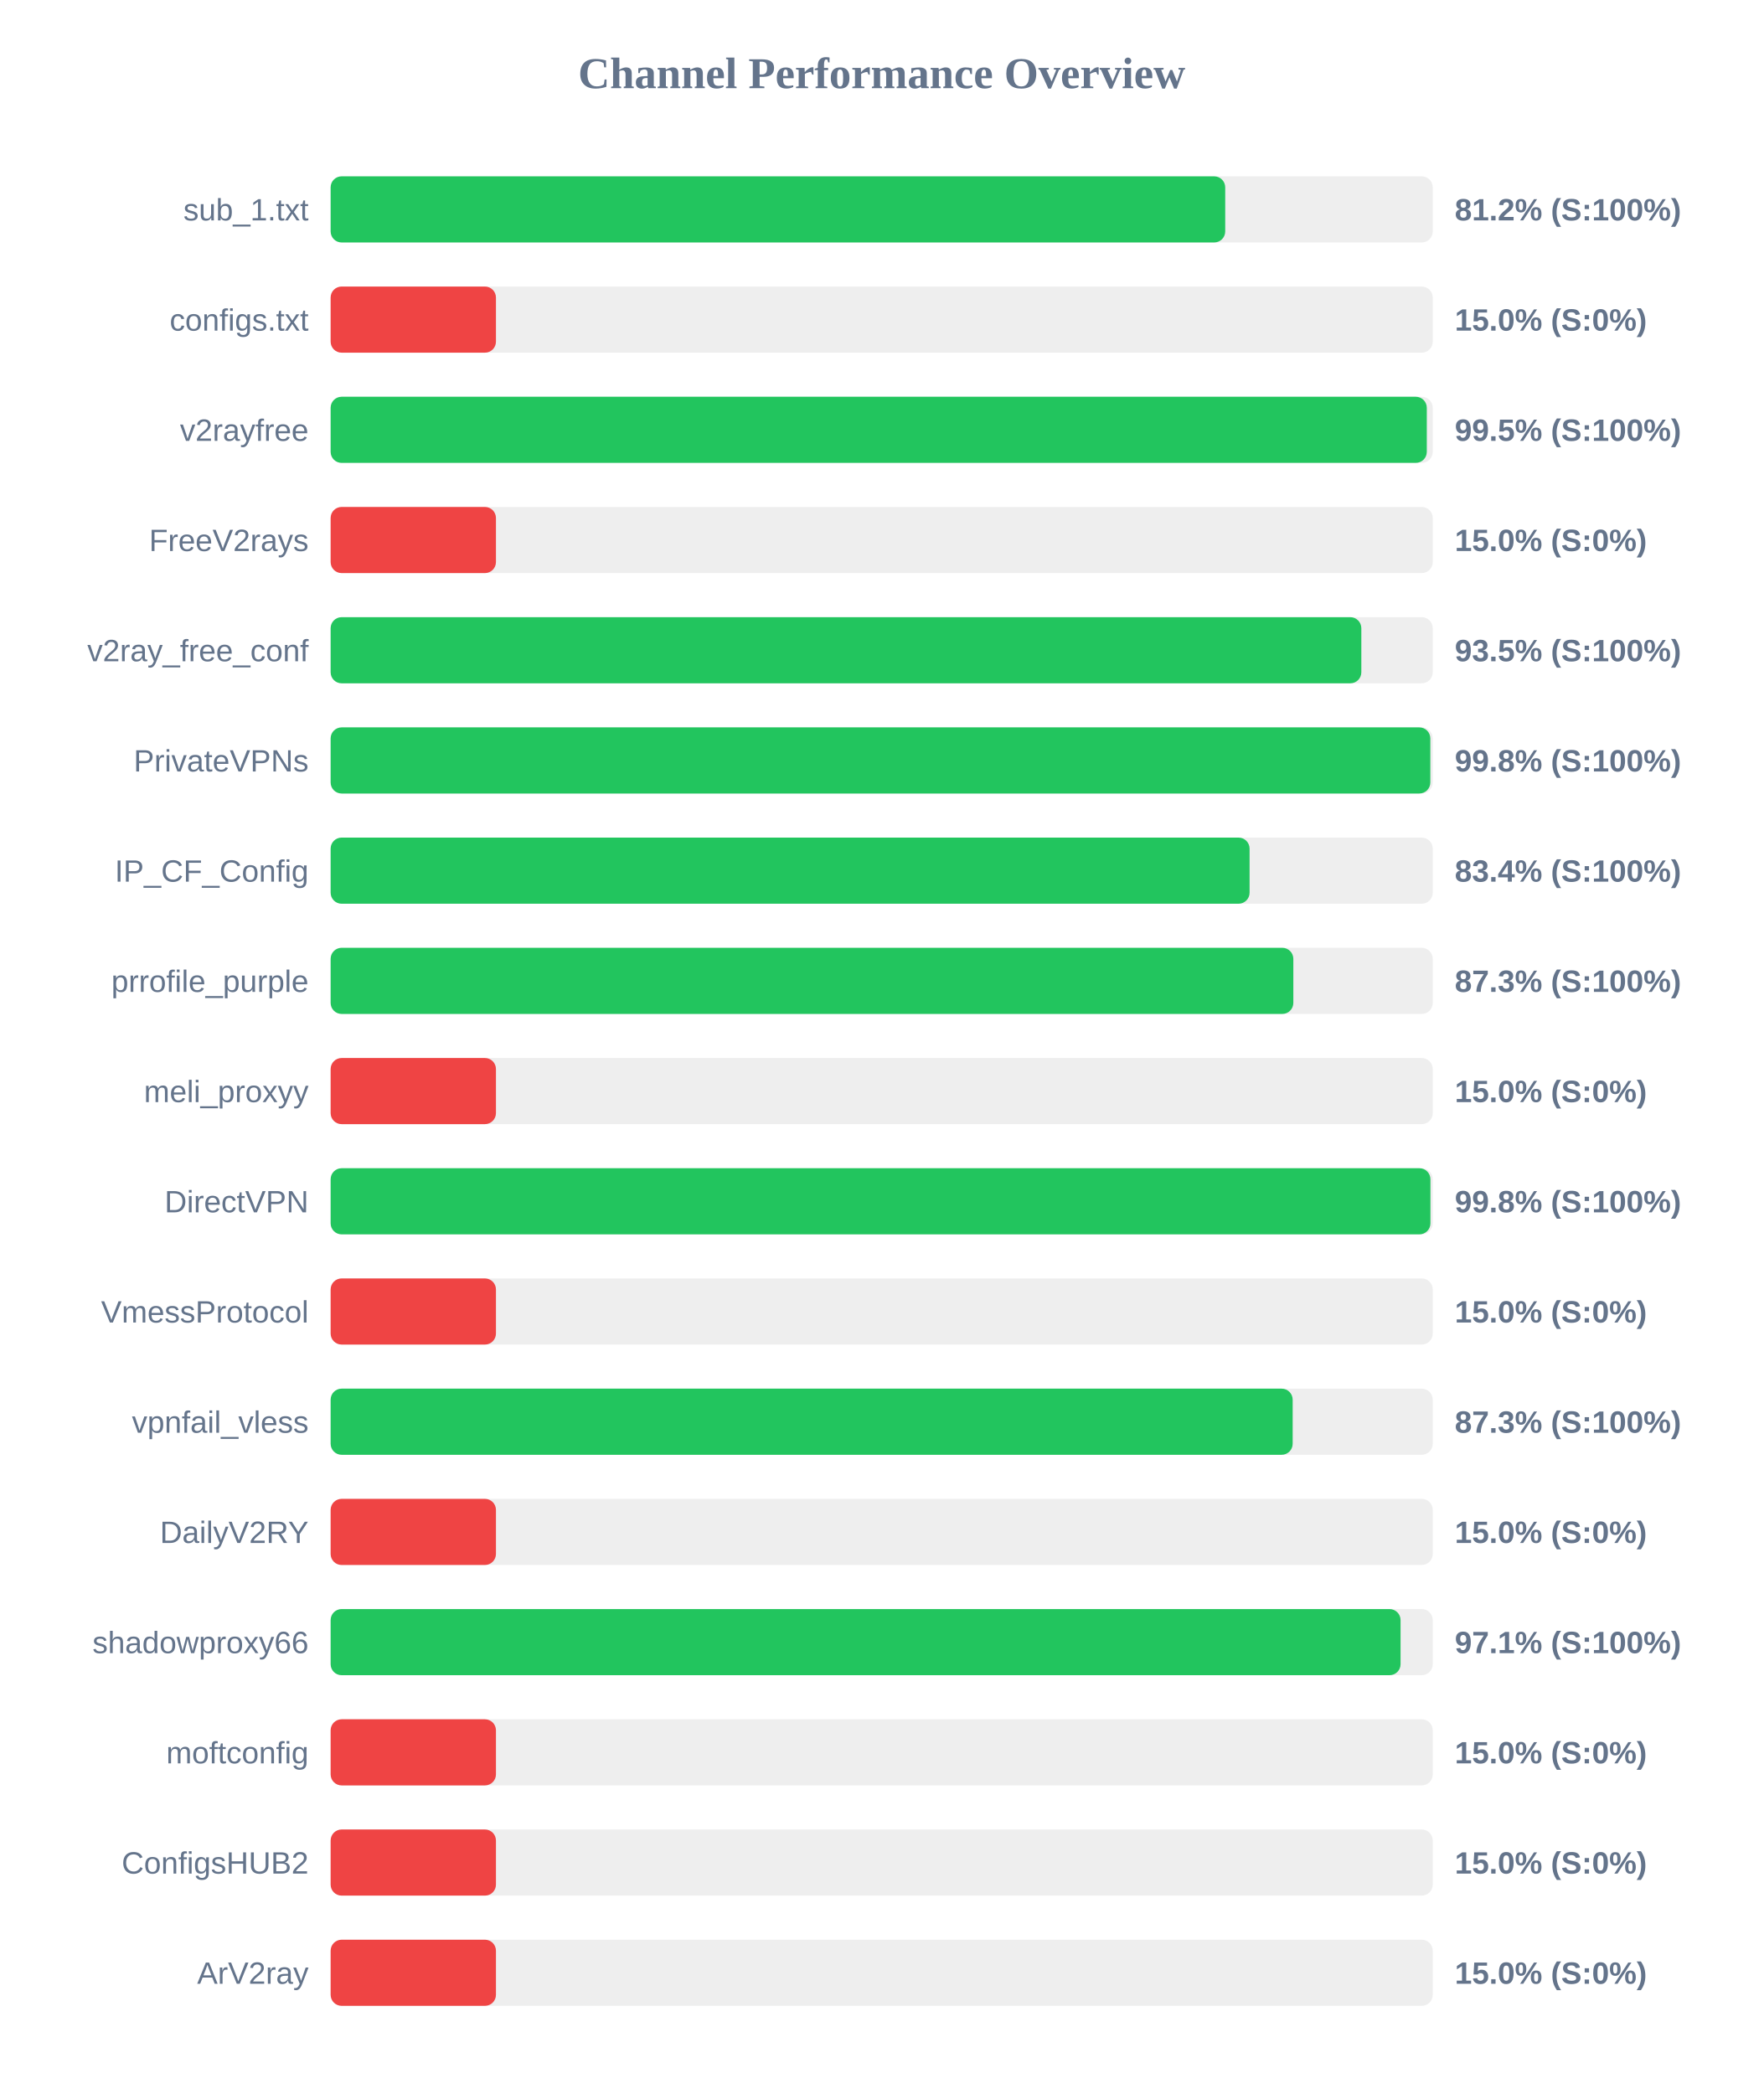
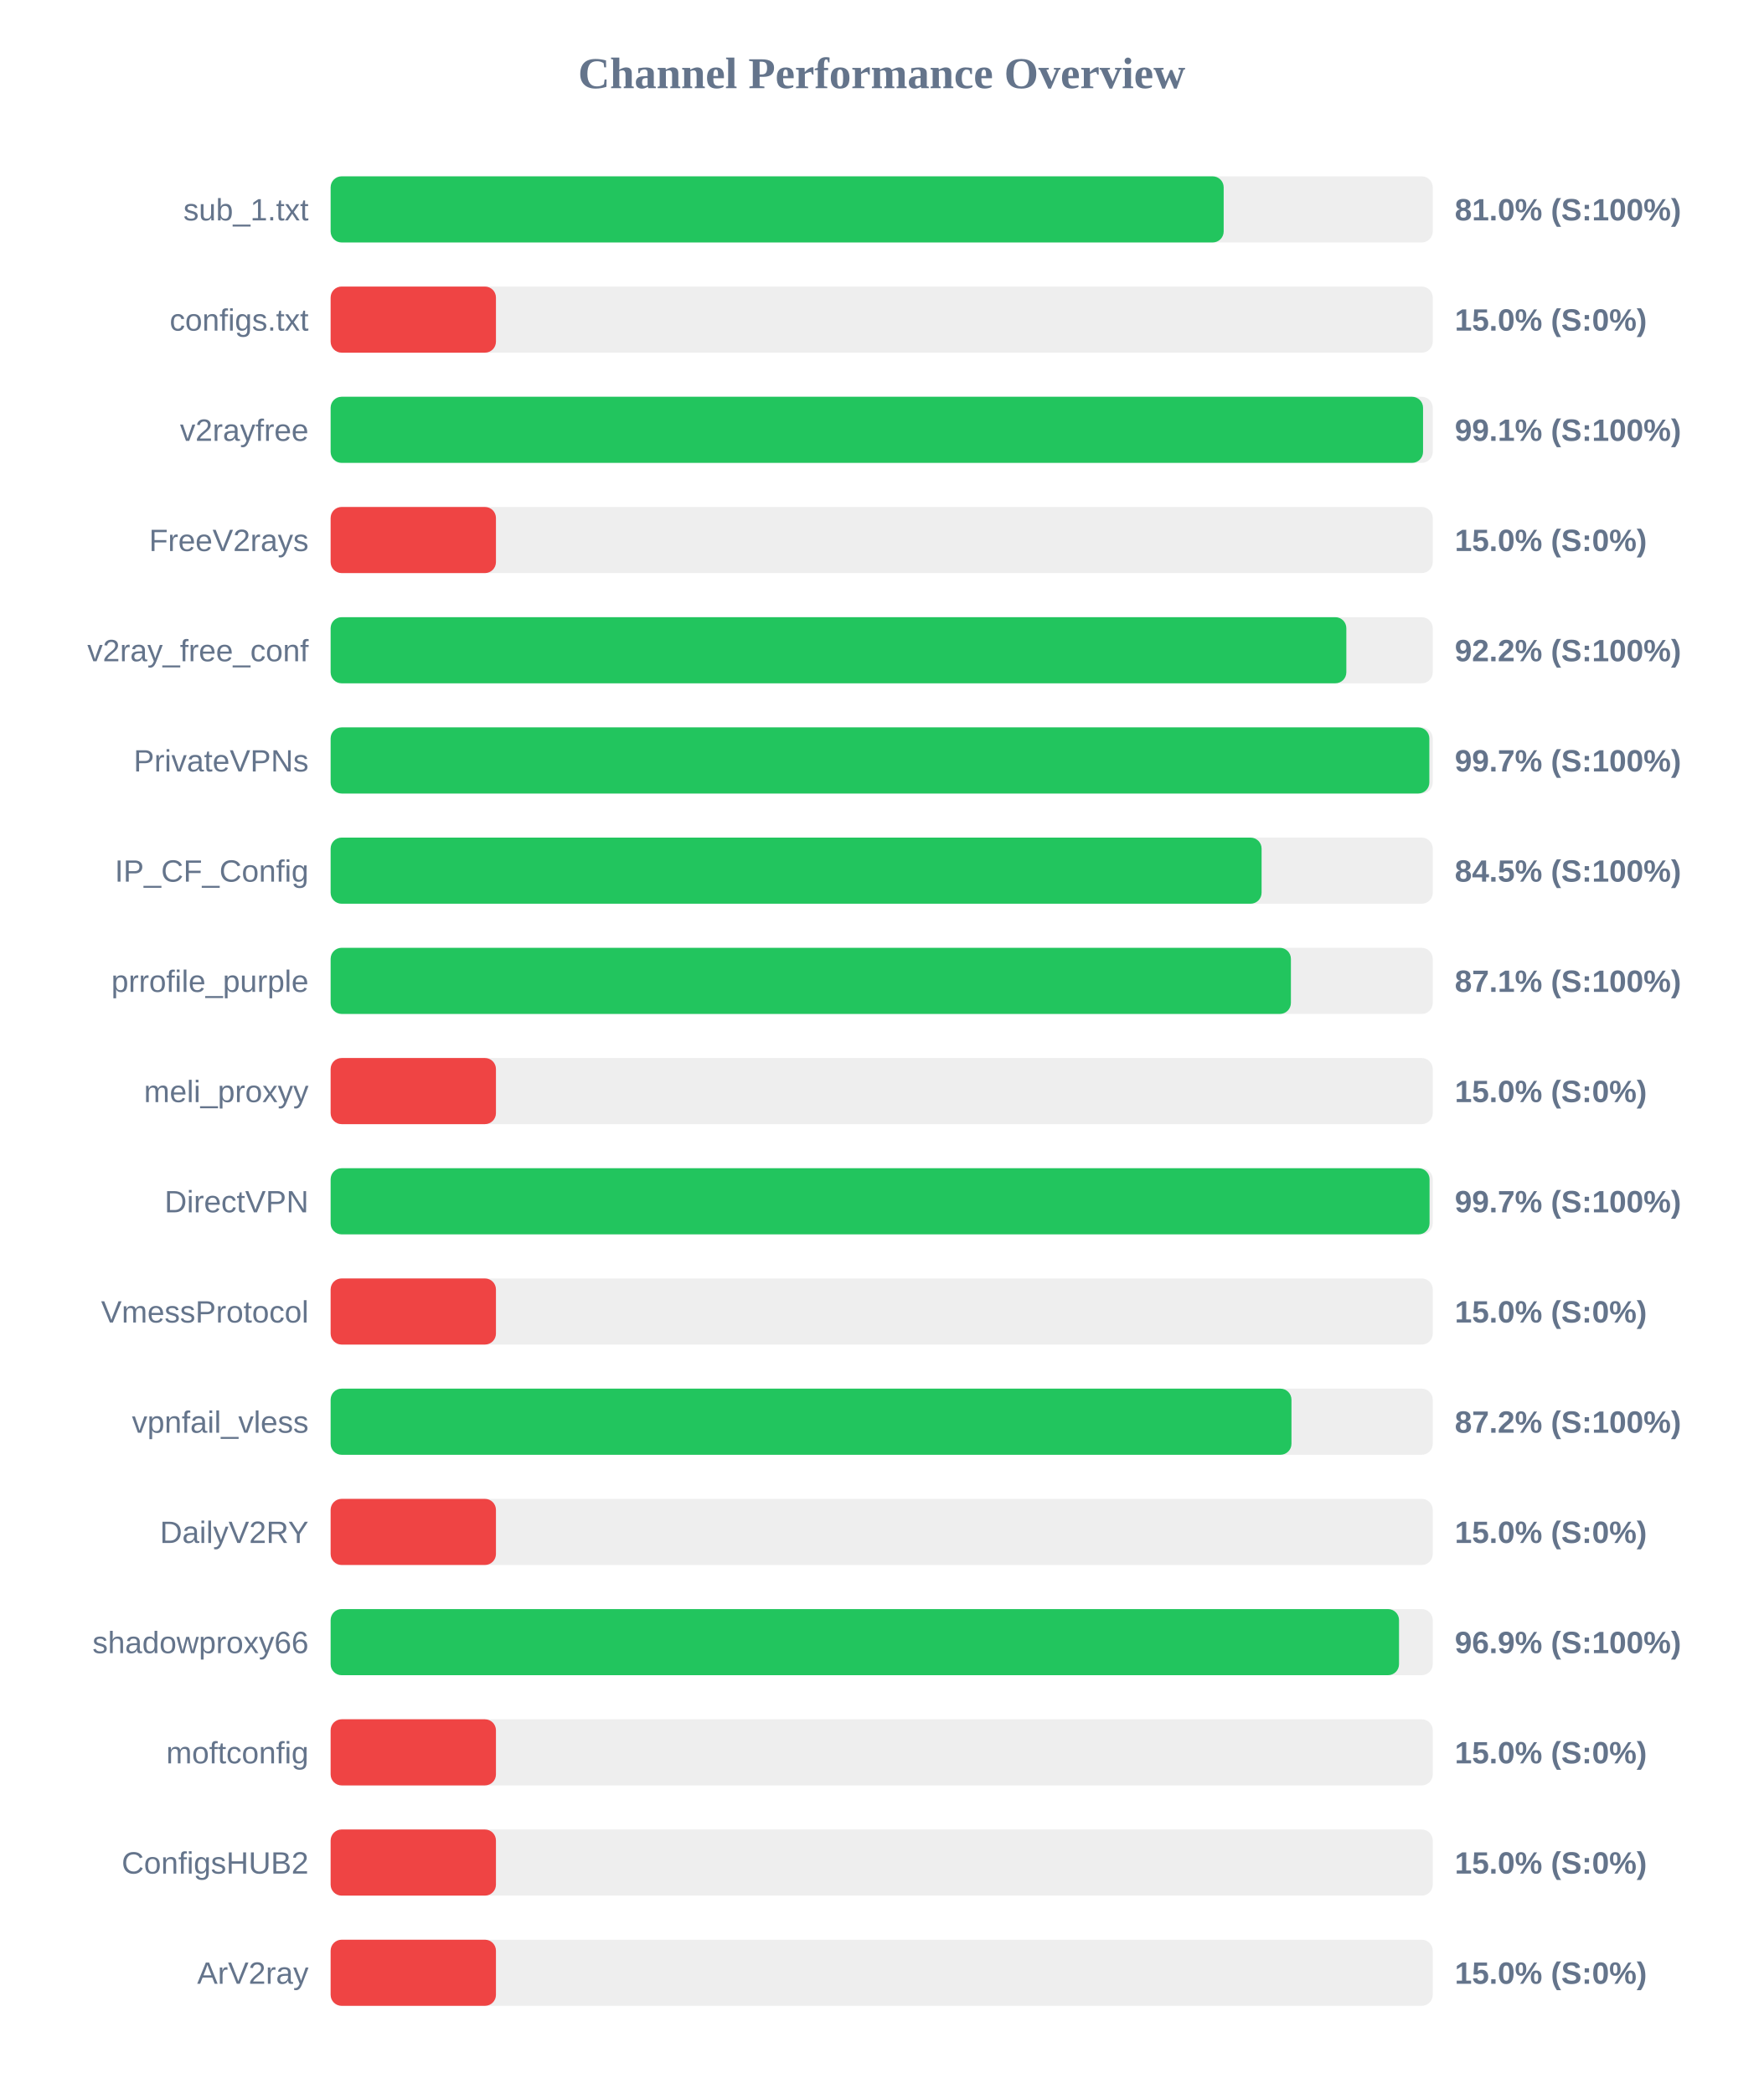
<svg xmlns="http://www.w3.org/2000/svg" width="800" height="950" version="1.1">
  <style>
        .row { font: 14px Arial; fill: #64748b; }
        .score { font: bold 14px Arial; fill: #64748b; }
    </style>
  <text x="400" y="40" text-anchor="middle" font-size="20px" font-weight="bold" fill="#64748b">Channel Performance Overview</text>
  <rect x="150" y="80" width="500" height="30" fill="#eee" rx="5" />
-   <rect x="150" y="80" width="405.85" height="30" fill="#22c55e" rx="5" />
+   <rect x="150" y="80" width="405.15" height="30" fill="#22c55e" rx="5" />
  <text x="140" y="100" text-anchor="end" class="row">sub_1.txt</text>
-   <text x="660" y="100" text-anchor="start" class="score">81.2% (S:100%)</text>
+   <text x="660" y="100" text-anchor="start" class="score">81.0% (S:100%)</text>
  <rect x="150" y="130" width="500" height="30" fill="#eee" rx="5" />
  <rect x="150" y="130" width="75.0" height="30" fill="#ef4444" rx="5" />
  <text x="140" y="150" text-anchor="end" class="row">configs.txt</text>
  <text x="660" y="150" text-anchor="start" class="score">15.0% (S:0%)</text>
  <rect x="150" y="180" width="500" height="30" fill="#eee" rx="5" />
-   <rect x="150" y="180" width="497.3" height="30" fill="#22c55e" rx="5" />
+   <rect x="150" y="180" width="495.6" height="30" fill="#22c55e" rx="5" />
  <text x="140" y="200" text-anchor="end" class="row">v2rayfree</text>
-   <text x="660" y="200" text-anchor="start" class="score">99.5% (S:100%)</text>
+   <text x="660" y="200" text-anchor="start" class="score">99.1% (S:100%)</text>
  <rect x="150" y="230" width="500" height="30" fill="#eee" rx="5" />
  <rect x="150" y="230" width="75.0" height="30" fill="#ef4444" rx="5" />
  <text x="140" y="250" text-anchor="end" class="row">FreeV2rays</text>
  <text x="660" y="250" text-anchor="start" class="score">15.0% (S:0%)</text>
  <rect x="150" y="280" width="500" height="30" fill="#eee" rx="5" />
-   <rect x="150" y="280" width="467.6" height="30" fill="#22c55e" rx="5" />
+   <rect x="150" y="280" width="460.8" height="30" fill="#22c55e" rx="5" />
  <text x="140" y="300" text-anchor="end" class="row">v2ray_free_conf</text>
-   <text x="660" y="300" text-anchor="start" class="score">93.5% (S:100%)</text>
+   <text x="660" y="300" text-anchor="start" class="score">92.2% (S:100%)</text>
  <rect x="150" y="330" width="500" height="30" fill="#eee" rx="5" />
-   <rect x="150" y="330" width="498.9" height="30" fill="#22c55e" rx="5" />
+   <rect x="150" y="330" width="498.45" height="30" fill="#22c55e" rx="5" />
  <text x="140" y="350" text-anchor="end" class="row">PrivateVPNs</text>
-   <text x="660" y="350" text-anchor="start" class="score">99.8% (S:100%)</text>
+   <text x="660" y="350" text-anchor="start" class="score">99.7% (S:100%)</text>
  <rect x="150" y="380" width="500" height="30" fill="#eee" rx="5" />
-   <rect x="150" y="380" width="416.9" height="30" fill="#22c55e" rx="5" />
+   <rect x="150" y="380" width="422.35" height="30" fill="#22c55e" rx="5" />
  <text x="140" y="400" text-anchor="end" class="row">IP_CF_Config</text>
-   <text x="660" y="400" text-anchor="start" class="score">83.4% (S:100%)</text>
+   <text x="660" y="400" text-anchor="start" class="score">84.5% (S:100%)</text>
  <rect x="150" y="430" width="500" height="30" fill="#eee" rx="5" />
-   <rect x="150" y="430" width="436.75" height="30" fill="#22c55e" rx="5" />
+   <rect x="150" y="430" width="435.65" height="30" fill="#22c55e" rx="5" />
  <text x="140" y="450" text-anchor="end" class="row">prrofile_purple</text>
-   <text x="660" y="450" text-anchor="start" class="score">87.3% (S:100%)</text>
+   <text x="660" y="450" text-anchor="start" class="score">87.1% (S:100%)</text>
  <rect x="150" y="480" width="500" height="30" fill="#eee" rx="5" />
  <rect x="150" y="480" width="75.0" height="30" fill="#ef4444" rx="5" />
  <text x="140" y="500" text-anchor="end" class="row">meli_proxyy</text>
  <text x="660" y="500" text-anchor="start" class="score">15.0% (S:0%)</text>
  <rect x="150" y="530" width="500" height="30" fill="#eee" rx="5" />
-   <rect x="150" y="530" width="498.95" height="30" fill="#22c55e" rx="5" />
+   <rect x="150" y="530" width="498.55" height="30" fill="#22c55e" rx="5" />
  <text x="140" y="550" text-anchor="end" class="row">DirectVPN</text>
-   <text x="660" y="550" text-anchor="start" class="score">99.8% (S:100%)</text>
+   <text x="660" y="550" text-anchor="start" class="score">99.7% (S:100%)</text>
  <rect x="150" y="580" width="500" height="30" fill="#eee" rx="5" />
  <rect x="150" y="580" width="75.0" height="30" fill="#ef4444" rx="5" />
  <text x="140" y="600" text-anchor="end" class="row">VmessProtocol</text>
  <text x="660" y="600" text-anchor="start" class="score">15.0% (S:0%)</text>
  <rect x="150" y="630" width="500" height="30" fill="#eee" rx="5" />
-   <rect x="150" y="630" width="436.45" height="30" fill="#22c55e" rx="5" />
+   <rect x="150" y="630" width="435.9" height="30" fill="#22c55e" rx="5" />
  <text x="140" y="650" text-anchor="end" class="row">vpnfail_vless</text>
-   <text x="660" y="650" text-anchor="start" class="score">87.3% (S:100%)</text>
+   <text x="660" y="650" text-anchor="start" class="score">87.2% (S:100%)</text>
  <rect x="150" y="680" width="500" height="30" fill="#eee" rx="5" />
  <rect x="150" y="680" width="75.0" height="30" fill="#ef4444" rx="5" />
  <text x="140" y="700" text-anchor="end" class="row">DailyV2RY</text>
  <text x="660" y="700" text-anchor="start" class="score">15.0% (S:0%)</text>
  <rect x="150" y="730" width="500" height="30" fill="#eee" rx="5" />
-   <rect x="150" y="730" width="485.4" height="30" fill="#22c55e" rx="5" />
+   <rect x="150" y="730" width="484.7" height="30" fill="#22c55e" rx="5" />
  <text x="140" y="750" text-anchor="end" class="row">shadowproxy66</text>
-   <text x="660" y="750" text-anchor="start" class="score">97.1% (S:100%)</text>
+   <text x="660" y="750" text-anchor="start" class="score">96.9% (S:100%)</text>
  <rect x="150" y="780" width="500" height="30" fill="#eee" rx="5" />
  <rect x="150" y="780" width="75.0" height="30" fill="#ef4444" rx="5" />
  <text x="140" y="800" text-anchor="end" class="row">moftconfig</text>
  <text x="660" y="800" text-anchor="start" class="score">15.0% (S:0%)</text>
  <rect x="150" y="830" width="500" height="30" fill="#eee" rx="5" />
  <rect x="150" y="830" width="75.0" height="30" fill="#ef4444" rx="5" />
  <text x="140" y="850" text-anchor="end" class="row">ConfigsHUB2</text>
  <text x="660" y="850" text-anchor="start" class="score">15.0% (S:0%)</text>
  <rect x="150" y="880" width="500" height="30" fill="#eee" rx="5" />
  <rect x="150" y="880" width="75.0" height="30" fill="#ef4444" rx="5" />
  <text x="140" y="900" text-anchor="end" class="row">ArV2ray</text>
  <text x="660" y="900" text-anchor="start" class="score">15.0% (S:0%)</text>
</svg>
